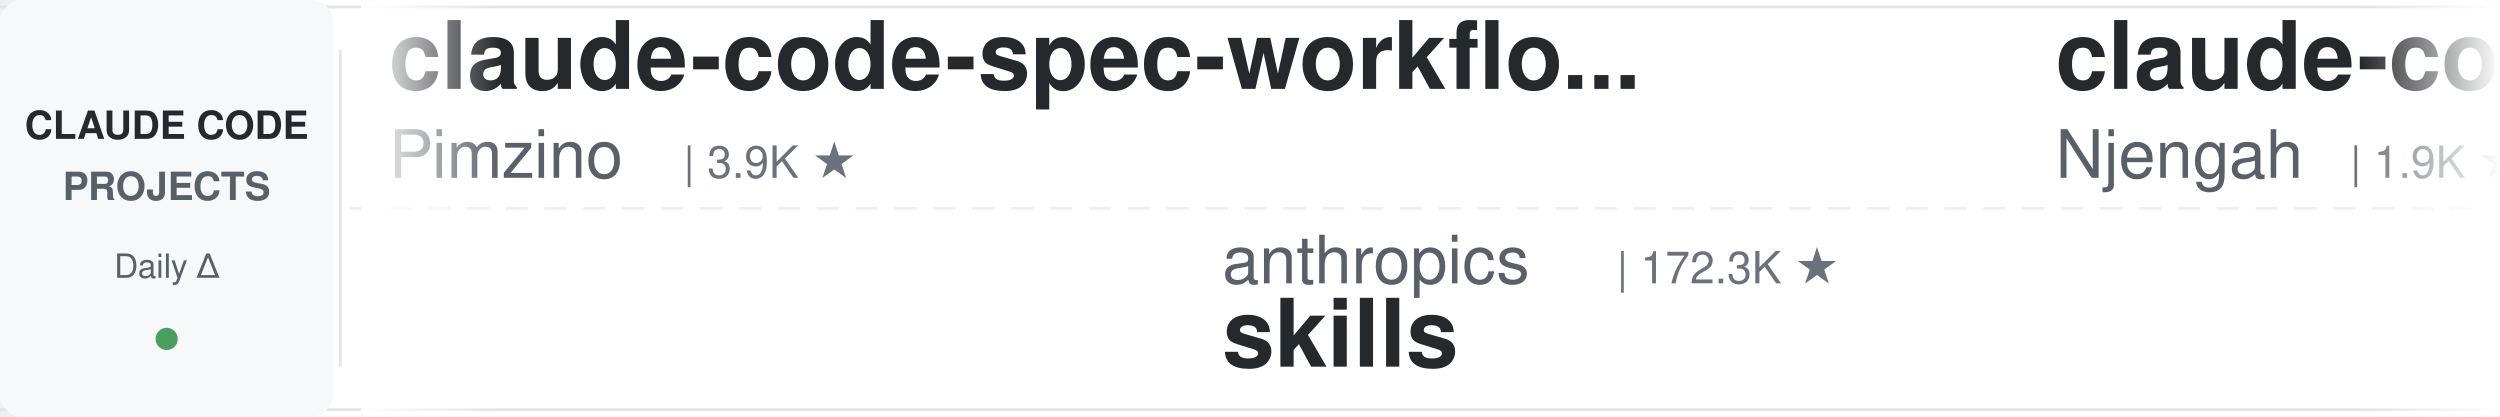
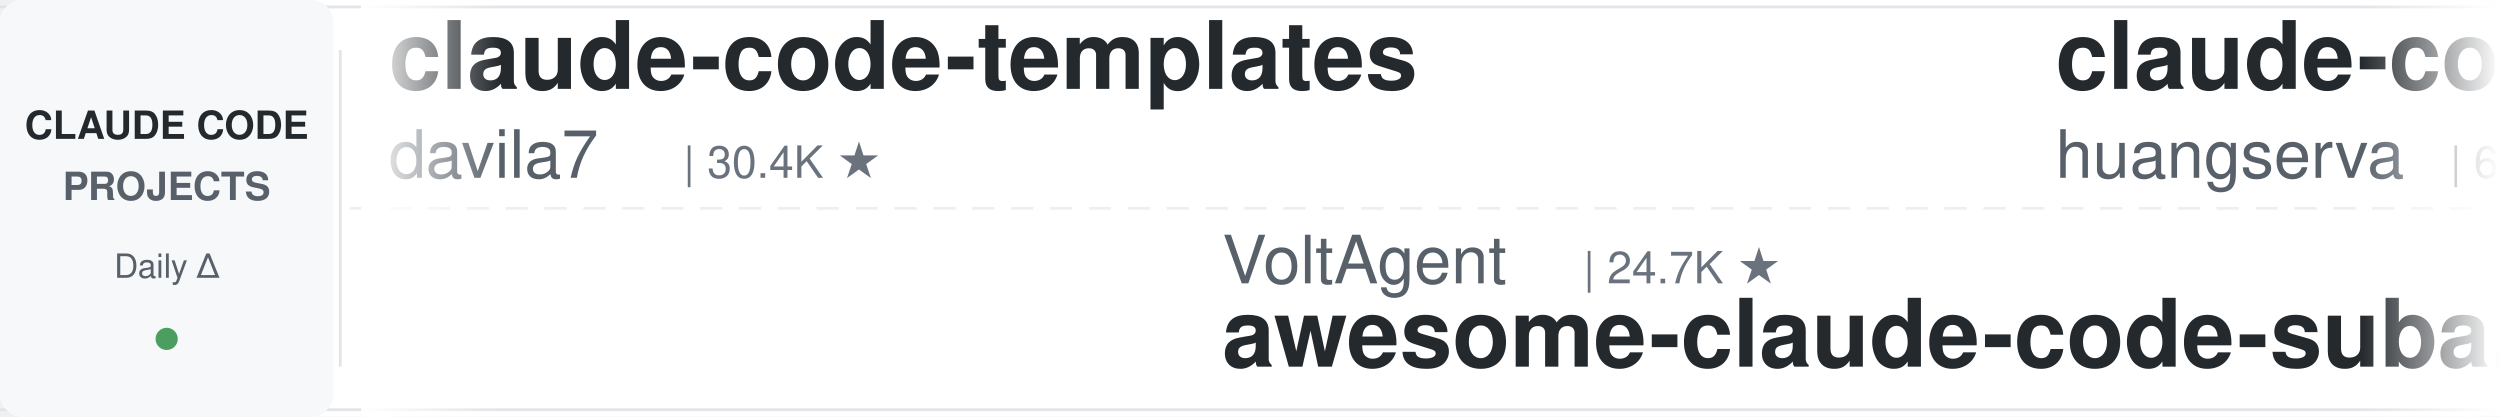
<svg xmlns="http://www.w3.org/2000/svg" width="900" height="150">
  <defs>
    <linearGradient id="leftFade" x1="0%" y1="0%" x2="100%" y2="0%">
      <stop offset="0%" style="stop-color:#ffffff;stop-opacity:1" />
      <stop offset="100%" style="stop-color:#ffffff;stop-opacity:0" />
    </linearGradient>
    <linearGradient id="rightFade" x1="0%" y1="0%" x2="100%" y2="0%">
      <stop offset="0%" style="stop-color:#ffffff;stop-opacity:0" />
      <stop offset="100%" style="stop-color:#ffffff;stop-opacity:1" />
    </linearGradient>
  </defs>
  <rect width="900" height="150" fill="#ffffff" rx="8" />
  <rect x="0" y="2" width="900" height="1" fill="#e1e4e8" />
  <rect x="0" y="147" width="900" height="1" fill="#e1e4e8" />
  <line x1="0" y1="75" x2="900" y2="75" stroke="#e1e4e8" stroke-width="1" stroke-dasharray="8 6" opacity="0.6" />
  <rect x="0" y="0" width="120" height="150" fill="#f6f8fa" rx="8" />
  <text x="60" y="50" font-family="-apple-system, BlinkMacSystemFont, 'Segoe UI', Helvetica, Arial, sans-serif" font-size="14" font-weight="600" fill="#24292e" text-anchor="middle">CLAUDE CODE</text>
  <text x="60" y="72" font-family="-apple-system, BlinkMacSystemFont, 'Segoe UI', Helvetica, Arial, sans-serif" font-size="14" font-weight="600" fill="#586069" text-anchor="middle">PROJECTS</text>
  <text x="60" y="100" font-family="-apple-system, BlinkMacSystemFont, 'Segoe UI', Helvetica, Arial, sans-serif" font-size="12" font-weight="500" fill="#586069" text-anchor="middle">Daily Δ</text>
  <circle cx="60" cy="122" r="4" fill="#22863a" opacity="0.8" />
  <rect x="122" y="18" width="1" height="114" fill="#e1e4e8" />
  <clipPath id="tickerClip">
    <rect x="130" y="0" width="770" height="150" />
  </clipPath>
  <g clip-path="url(#tickerClip)">
    <g id="tickerItems">
      <animateTransform attributeName="transform" attributeType="XML" type="translate" from="0 0" to="-3000 0" dur="54s" repeatCount="indefinite" />
      <g transform="translate(0, 0)">
-         <text x="140" y="32" font-family="-apple-system, BlinkMacSystemFont, 'Segoe UI', Helvetica, Arial, sans-serif" font-size="34" font-weight="600" fill="#24292e">claude-code-spec-workflo...</text>
-         <text x="140" y="64" font-family="-apple-system, BlinkMacSystemFont, 'Segoe UI', Helvetica, Arial, sans-serif" font-size="24" font-weight="400" fill="#586069">Pimzino</text>
-         <text x="246" y="64" font-family="-apple-system, BlinkMacSystemFont, 'Segoe UI', Helvetica, Arial, sans-serif" font-size="16" font-weight="500" fill="#6a737d">| 3.9K ★</text>
+         <text x="140" y="32" font-family="-apple-system, BlinkMacSystemFont, 'Segoe UI', Helvetica, Arial, sans-serif" font-size="34" font-weight="600" fill="#24292e">claude-code-templates</text>
+         <text x="140" y="64" font-family="-apple-system, BlinkMacSystemFont, 'Segoe UI', Helvetica, Arial, sans-serif" font-size="24" font-weight="400" fill="#586069">davila7</text>
+         <text x="246" y="64" font-family="-apple-system, BlinkMacSystemFont, 'Segoe UI', Helvetica, Arial, sans-serif" font-size="16" font-weight="500" fill="#6a737d">| 30.4K ★</text>
      </g>
      <g transform="translate(300, 0)">
-         <text x="140" y="102" font-family="-apple-system, BlinkMacSystemFont, 'Segoe UI', Helvetica, Arial, sans-serif" font-size="24" font-weight="400" fill="#586069">anthropics</text>
-         <text x="282" y="102" font-family="-apple-system, BlinkMacSystemFont, 'Segoe UI', Helvetica, Arial, sans-serif" font-size="16" font-weight="500" fill="#6a737d">| 172.3K ★</text>
-         <text x="140" y="132" font-family="-apple-system, BlinkMacSystemFont, 'Segoe UI', Helvetica, Arial, sans-serif" font-size="34" font-weight="600" fill="#24292e">skills</text>
+         <text x="140" y="102" font-family="-apple-system, BlinkMacSystemFont, 'Segoe UI', Helvetica, Arial, sans-serif" font-size="24" font-weight="400" fill="#586069">VoltAgent</text>
+         <text x="270" y="102" font-family="-apple-system, BlinkMacSystemFont, 'Segoe UI', Helvetica, Arial, sans-serif" font-size="16" font-weight="500" fill="#6a737d">| 24.7K ★</text>
+         <text x="140" y="132" font-family="-apple-system, BlinkMacSystemFont, 'Segoe UI', Helvetica, Arial, sans-serif" font-size="34" font-weight="600" fill="#24292e">awesome-claude-code-suba...</text>
      </g>
      <g transform="translate(600, 0)">
-         <text x="140" y="32" font-family="-apple-system, BlinkMacSystemFont, 'Segoe UI', Helvetica, Arial, sans-serif" font-size="34" font-weight="600" fill="#24292e">claude-code-cheat-sheet</text>
-         <text x="140" y="64" font-family="-apple-system, BlinkMacSystemFont, 'Segoe UI', Helvetica, Arial, sans-serif" font-size="24" font-weight="400" fill="#586069">Njengah</text>
-         <text x="246" y="64" font-family="-apple-system, BlinkMacSystemFont, 'Segoe UI', Helvetica, Arial, sans-serif" font-size="16" font-weight="500" fill="#6a737d">| 1.9K ★</text>
+         <text x="140" y="32" font-family="-apple-system, BlinkMacSystemFont, 'Segoe UI', Helvetica, Arial, sans-serif" font-size="34" font-weight="600" fill="#24292e">claude-code-cli</text>
+         <text x="140" y="64" font-family="-apple-system, BlinkMacSystemFont, 'Segoe UI', Helvetica, Arial, sans-serif" font-size="24" font-weight="400" fill="#586069">huangserva</text>
+         <text x="282" y="64" font-family="-apple-system, BlinkMacSystemFont, 'Segoe UI', Helvetica, Arial, sans-serif" font-size="16" font-weight="500" fill="#6a737d">| 626 ★</text>
      </g>
      <g transform="translate(900, 0)">
-         <text x="140" y="102" font-family="-apple-system, BlinkMacSystemFont, 'Segoe UI', Helvetica, Arial, sans-serif" font-size="24" font-weight="400" fill="#586069">krusemediallc</text>
-         <text x="318" y="102" font-family="-apple-system, BlinkMacSystemFont, 'Segoe UI', Helvetica, Arial, sans-serif" font-size="16" font-weight="500" fill="#6a737d">| 1.4K ★</text>
-         <text x="140" y="132" font-family="-apple-system, BlinkMacSystemFont, 'Segoe UI', Helvetica, Arial, sans-serif" font-size="34" font-weight="600" fill="#24292e">arcads-claude-code</text>
+         <text x="140" y="102" font-family="-apple-system, BlinkMacSystemFont, 'Segoe UI', Helvetica, Arial, sans-serif" font-size="24" font-weight="400" fill="#586069">RichardAtCT</text>
+         <text x="294" y="102" font-family="-apple-system, BlinkMacSystemFont, 'Segoe UI', Helvetica, Arial, sans-serif" font-size="16" font-weight="500" fill="#6a737d">| 2.8K ★</text>
+         <text x="140" y="132" font-family="-apple-system, BlinkMacSystemFont, 'Segoe UI', Helvetica, Arial, sans-serif" font-size="34" font-weight="600" fill="#24292e">claude-code-telegram</text>
      </g>
      <g transform="translate(1200, 0)">
-         <text x="140" y="32" font-family="-apple-system, BlinkMacSystemFont, 'Segoe UI', Helvetica, Arial, sans-serif" font-size="34" font-weight="600" fill="#24292e">claude-code-from-source</text>
-         <text x="140" y="64" font-family="-apple-system, BlinkMacSystemFont, 'Segoe UI', Helvetica, Arial, sans-serif" font-size="24" font-weight="400" fill="#586069">alejandrobalderas</text>
-         <text x="366" y="64" font-family="-apple-system, BlinkMacSystemFont, 'Segoe UI', Helvetica, Arial, sans-serif" font-size="16" font-weight="500" fill="#6a737d">| 2.8K ★</text>
+         <text x="140" y="32" font-family="-apple-system, BlinkMacSystemFont, 'Segoe UI', Helvetica, Arial, sans-serif" font-size="34" font-weight="600" fill="#24292e">claude-code-base-action</text>
+         <text x="140" y="64" font-family="-apple-system, BlinkMacSystemFont, 'Segoe UI', Helvetica, Arial, sans-serif" font-size="24" font-weight="400" fill="#586069">anthropics</text>
+         <text x="282" y="64" font-family="-apple-system, BlinkMacSystemFont, 'Segoe UI', Helvetica, Arial, sans-serif" font-size="16" font-weight="500" fill="#6a737d">| 959 ★</text>
      </g>
      <g transform="translate(1500, 0)">
-         <text x="140" y="102" font-family="-apple-system, BlinkMacSystemFont, 'Segoe UI', Helvetica, Arial, sans-serif" font-size="24" font-weight="400" fill="#586069">Yeachan-Heo</text>
-         <text x="294" y="102" font-family="-apple-system, BlinkMacSystemFont, 'Segoe UI', Helvetica, Arial, sans-serif" font-size="16" font-weight="500" fill="#6a737d">| 38.9K ★</text>
-         <text x="140" y="132" font-family="-apple-system, BlinkMacSystemFont, 'Segoe UI', Helvetica, Arial, sans-serif" font-size="34" font-weight="600" fill="#24292e">oh-my-claudecode</text>
+         <text x="140" y="102" font-family="-apple-system, BlinkMacSystemFont, 'Segoe UI', Helvetica, Arial, sans-serif" font-size="24" font-weight="400" fill="#586069">ChrisWiles</text>
+         <text x="282" y="102" font-family="-apple-system, BlinkMacSystemFont, 'Segoe UI', Helvetica, Arial, sans-serif" font-size="16" font-weight="500" fill="#6a737d">| 6.0K ★</text>
+         <text x="140" y="132" font-family="-apple-system, BlinkMacSystemFont, 'Segoe UI', Helvetica, Arial, sans-serif" font-size="34" font-weight="600" fill="#24292e">claude-code-showcase</text>
      </g>
      <g transform="translate(1800, 0)">
-         <text x="140" y="32" font-family="-apple-system, BlinkMacSystemFont, 'Segoe UI', Helvetica, Arial, sans-serif" font-size="34" font-weight="600" fill="#24292e">claude-code-book</text>
-         <text x="140" y="64" font-family="-apple-system, BlinkMacSystemFont, 'Segoe UI', Helvetica, Arial, sans-serif" font-size="24" font-weight="400" fill="#586069">lintsinghua</text>
-         <text x="294" y="64" font-family="-apple-system, BlinkMacSystemFont, 'Segoe UI', Helvetica, Arial, sans-serif" font-size="16" font-weight="500" fill="#6a737d">| 4.2K ★</text>
+         <text x="140" y="32" font-family="-apple-system, BlinkMacSystemFont, 'Segoe UI', Helvetica, Arial, sans-serif" font-size="34" font-weight="600" fill="#24292e">sc-claude-code-files</text>
+         <text x="140" y="64" font-family="-apple-system, BlinkMacSystemFont, 'Segoe UI', Helvetica, Arial, sans-serif" font-size="24" font-weight="400" fill="#586069">https-deeplearning-ai</text>
+         <text x="414" y="64" font-family="-apple-system, BlinkMacSystemFont, 'Segoe UI', Helvetica, Arial, sans-serif" font-size="16" font-weight="500" fill="#6a737d">| 547 ★</text>
      </g>
      <g transform="translate(2100, 0)">
-         <text x="140" y="102" font-family="-apple-system, BlinkMacSystemFont, 'Segoe UI', Helvetica, Arial, sans-serif" font-size="24" font-weight="400" fill="#586069">FlorianBruniaux</text>
-         <text x="342" y="102" font-family="-apple-system, BlinkMacSystemFont, 'Segoe UI', Helvetica, Arial, sans-serif" font-size="16" font-weight="500" fill="#6a737d">| 5.8K ★</text>
-         <text x="140" y="132" font-family="-apple-system, BlinkMacSystemFont, 'Segoe UI', Helvetica, Arial, sans-serif" font-size="34" font-weight="600" fill="#24292e">claude-code-ultimate-gui...</text>
+         <text x="140" y="102" font-family="-apple-system, BlinkMacSystemFont, 'Segoe UI', Helvetica, Arial, sans-serif" font-size="24" font-weight="400" fill="#586069">hangsman</text>
+         <text x="258" y="102" font-family="-apple-system, BlinkMacSystemFont, 'Segoe UI', Helvetica, Arial, sans-serif" font-size="16" font-weight="500" fill="#6a737d">| 791 ★</text>
+         <text x="140" y="132" font-family="-apple-system, BlinkMacSystemFont, 'Segoe UI', Helvetica, Arial, sans-serif" font-size="34" font-weight="600" fill="#24292e">claude-code-source</text>
      </g>
      <g transform="translate(2400, 0)">
-         <text x="140" y="32" font-family="-apple-system, BlinkMacSystemFont, 'Segoe UI', Helvetica, Arial, sans-serif" font-size="34" font-weight="600" fill="#24292e">learn-claude-code</text>
-         <text x="140" y="64" font-family="-apple-system, BlinkMacSystemFont, 'Segoe UI', Helvetica, Arial, sans-serif" font-size="24" font-weight="400" fill="#586069">shareAI-lab</text>
-         <text x="294" y="64" font-family="-apple-system, BlinkMacSystemFont, 'Segoe UI', Helvetica, Arial, sans-serif" font-size="16" font-weight="500" fill="#6a737d">| 75.6K ★</text>
+         <text x="140" y="32" font-family="-apple-system, BlinkMacSystemFont, 'Segoe UI', Helvetica, Arial, sans-serif" font-size="34" font-weight="600" fill="#24292e">claude-code-skills</text>
+         <text x="140" y="64" font-family="-apple-system, BlinkMacSystemFont, 'Segoe UI', Helvetica, Arial, sans-serif" font-size="24" font-weight="400" fill="#586069">daymade</text>
+         <text x="246" y="64" font-family="-apple-system, BlinkMacSystemFont, 'Segoe UI', Helvetica, Arial, sans-serif" font-size="16" font-weight="500" fill="#6a737d">| 1.4K ★</text>
      </g>
      <g transform="translate(2700, 0)">
-         <text x="140" y="102" font-family="-apple-system, BlinkMacSystemFont, 'Segoe UI', Helvetica, Arial, sans-serif" font-size="24" font-weight="400" fill="#586069">Donchitos</text>
-         <text x="270" y="102" font-family="-apple-system, BlinkMacSystemFont, 'Segoe UI', Helvetica, Arial, sans-serif" font-size="16" font-weight="500" fill="#6a737d">| 24.6K ★</text>
-         <text x="140" y="132" font-family="-apple-system, BlinkMacSystemFont, 'Segoe UI', Helvetica, Arial, sans-serif" font-size="34" font-weight="600" fill="#24292e">Claude-Code-Game-Studios</text>
+         <text x="140" y="102" font-family="-apple-system, BlinkMacSystemFont, 'Segoe UI', Helvetica, Arial, sans-serif" font-size="24" font-weight="400" fill="#586069">1rgs</text>
+         <text x="210" y="102" font-family="-apple-system, BlinkMacSystemFont, 'Segoe UI', Helvetica, Arial, sans-serif" font-size="16" font-weight="500" fill="#6a737d">| 3.7K ★</text>
+         <text x="140" y="132" font-family="-apple-system, BlinkMacSystemFont, 'Segoe UI', Helvetica, Arial, sans-serif" font-size="34" font-weight="600" fill="#24292e">claude-code-proxy</text>
      </g>
      <g transform="translate(3000, 0)">
-         <text x="140" y="32" font-family="-apple-system, BlinkMacSystemFont, 'Segoe UI', Helvetica, Arial, sans-serif" font-size="34" font-weight="600" fill="#24292e">claude-code-spec-workflo...</text>
-         <text x="140" y="64" font-family="-apple-system, BlinkMacSystemFont, 'Segoe UI', Helvetica, Arial, sans-serif" font-size="24" font-weight="400" fill="#586069">Pimzino</text>
-         <text x="246" y="64" font-family="-apple-system, BlinkMacSystemFont, 'Segoe UI', Helvetica, Arial, sans-serif" font-size="16" font-weight="500" fill="#6a737d">| 3.9K ★</text>
+         <text x="140" y="32" font-family="-apple-system, BlinkMacSystemFont, 'Segoe UI', Helvetica, Arial, sans-serif" font-size="34" font-weight="600" fill="#24292e">claude-code-templates</text>
+         <text x="140" y="64" font-family="-apple-system, BlinkMacSystemFont, 'Segoe UI', Helvetica, Arial, sans-serif" font-size="24" font-weight="400" fill="#586069">davila7</text>
+         <text x="246" y="64" font-family="-apple-system, BlinkMacSystemFont, 'Segoe UI', Helvetica, Arial, sans-serif" font-size="16" font-weight="500" fill="#6a737d">| 30.4K ★</text>
      </g>
      <g transform="translate(3300, 0)">
-         <text x="140" y="102" font-family="-apple-system, BlinkMacSystemFont, 'Segoe UI', Helvetica, Arial, sans-serif" font-size="24" font-weight="400" fill="#586069">anthropics</text>
-         <text x="282" y="102" font-family="-apple-system, BlinkMacSystemFont, 'Segoe UI', Helvetica, Arial, sans-serif" font-size="16" font-weight="500" fill="#6a737d">| 172.3K ★</text>
-         <text x="140" y="132" font-family="-apple-system, BlinkMacSystemFont, 'Segoe UI', Helvetica, Arial, sans-serif" font-size="34" font-weight="600" fill="#24292e">skills</text>
+         <text x="140" y="102" font-family="-apple-system, BlinkMacSystemFont, 'Segoe UI', Helvetica, Arial, sans-serif" font-size="24" font-weight="400" fill="#586069">VoltAgent</text>
+         <text x="270" y="102" font-family="-apple-system, BlinkMacSystemFont, 'Segoe UI', Helvetica, Arial, sans-serif" font-size="16" font-weight="500" fill="#6a737d">| 24.7K ★</text>
+         <text x="140" y="132" font-family="-apple-system, BlinkMacSystemFont, 'Segoe UI', Helvetica, Arial, sans-serif" font-size="34" font-weight="600" fill="#24292e">awesome-claude-code-suba...</text>
      </g>
      <g transform="translate(3600, 0)">
-         <text x="140" y="32" font-family="-apple-system, BlinkMacSystemFont, 'Segoe UI', Helvetica, Arial, sans-serif" font-size="34" font-weight="600" fill="#24292e">claude-code-cheat-sheet</text>
-         <text x="140" y="64" font-family="-apple-system, BlinkMacSystemFont, 'Segoe UI', Helvetica, Arial, sans-serif" font-size="24" font-weight="400" fill="#586069">Njengah</text>
-         <text x="246" y="64" font-family="-apple-system, BlinkMacSystemFont, 'Segoe UI', Helvetica, Arial, sans-serif" font-size="16" font-weight="500" fill="#6a737d">| 1.9K ★</text>
+         <text x="140" y="32" font-family="-apple-system, BlinkMacSystemFont, 'Segoe UI', Helvetica, Arial, sans-serif" font-size="34" font-weight="600" fill="#24292e">claude-code-cli</text>
+         <text x="140" y="64" font-family="-apple-system, BlinkMacSystemFont, 'Segoe UI', Helvetica, Arial, sans-serif" font-size="24" font-weight="400" fill="#586069">huangserva</text>
+         <text x="282" y="64" font-family="-apple-system, BlinkMacSystemFont, 'Segoe UI', Helvetica, Arial, sans-serif" font-size="16" font-weight="500" fill="#6a737d">| 626 ★</text>
      </g>
      <g transform="translate(3900, 0)">
-         <text x="140" y="102" font-family="-apple-system, BlinkMacSystemFont, 'Segoe UI', Helvetica, Arial, sans-serif" font-size="24" font-weight="400" fill="#586069">krusemediallc</text>
-         <text x="318" y="102" font-family="-apple-system, BlinkMacSystemFont, 'Segoe UI', Helvetica, Arial, sans-serif" font-size="16" font-weight="500" fill="#6a737d">| 1.4K ★</text>
-         <text x="140" y="132" font-family="-apple-system, BlinkMacSystemFont, 'Segoe UI', Helvetica, Arial, sans-serif" font-size="34" font-weight="600" fill="#24292e">arcads-claude-code</text>
+         <text x="140" y="102" font-family="-apple-system, BlinkMacSystemFont, 'Segoe UI', Helvetica, Arial, sans-serif" font-size="24" font-weight="400" fill="#586069">RichardAtCT</text>
+         <text x="294" y="102" font-family="-apple-system, BlinkMacSystemFont, 'Segoe UI', Helvetica, Arial, sans-serif" font-size="16" font-weight="500" fill="#6a737d">| 2.8K ★</text>
+         <text x="140" y="132" font-family="-apple-system, BlinkMacSystemFont, 'Segoe UI', Helvetica, Arial, sans-serif" font-size="34" font-weight="600" fill="#24292e">claude-code-telegram</text>
      </g>
    </g>
  </g>
  <rect x="130" y="0" width="50" height="150" fill="url(#leftFade)" />
  <rect x="850" y="0" width="50" height="150" fill="url(#rightFade)" />
</svg>
